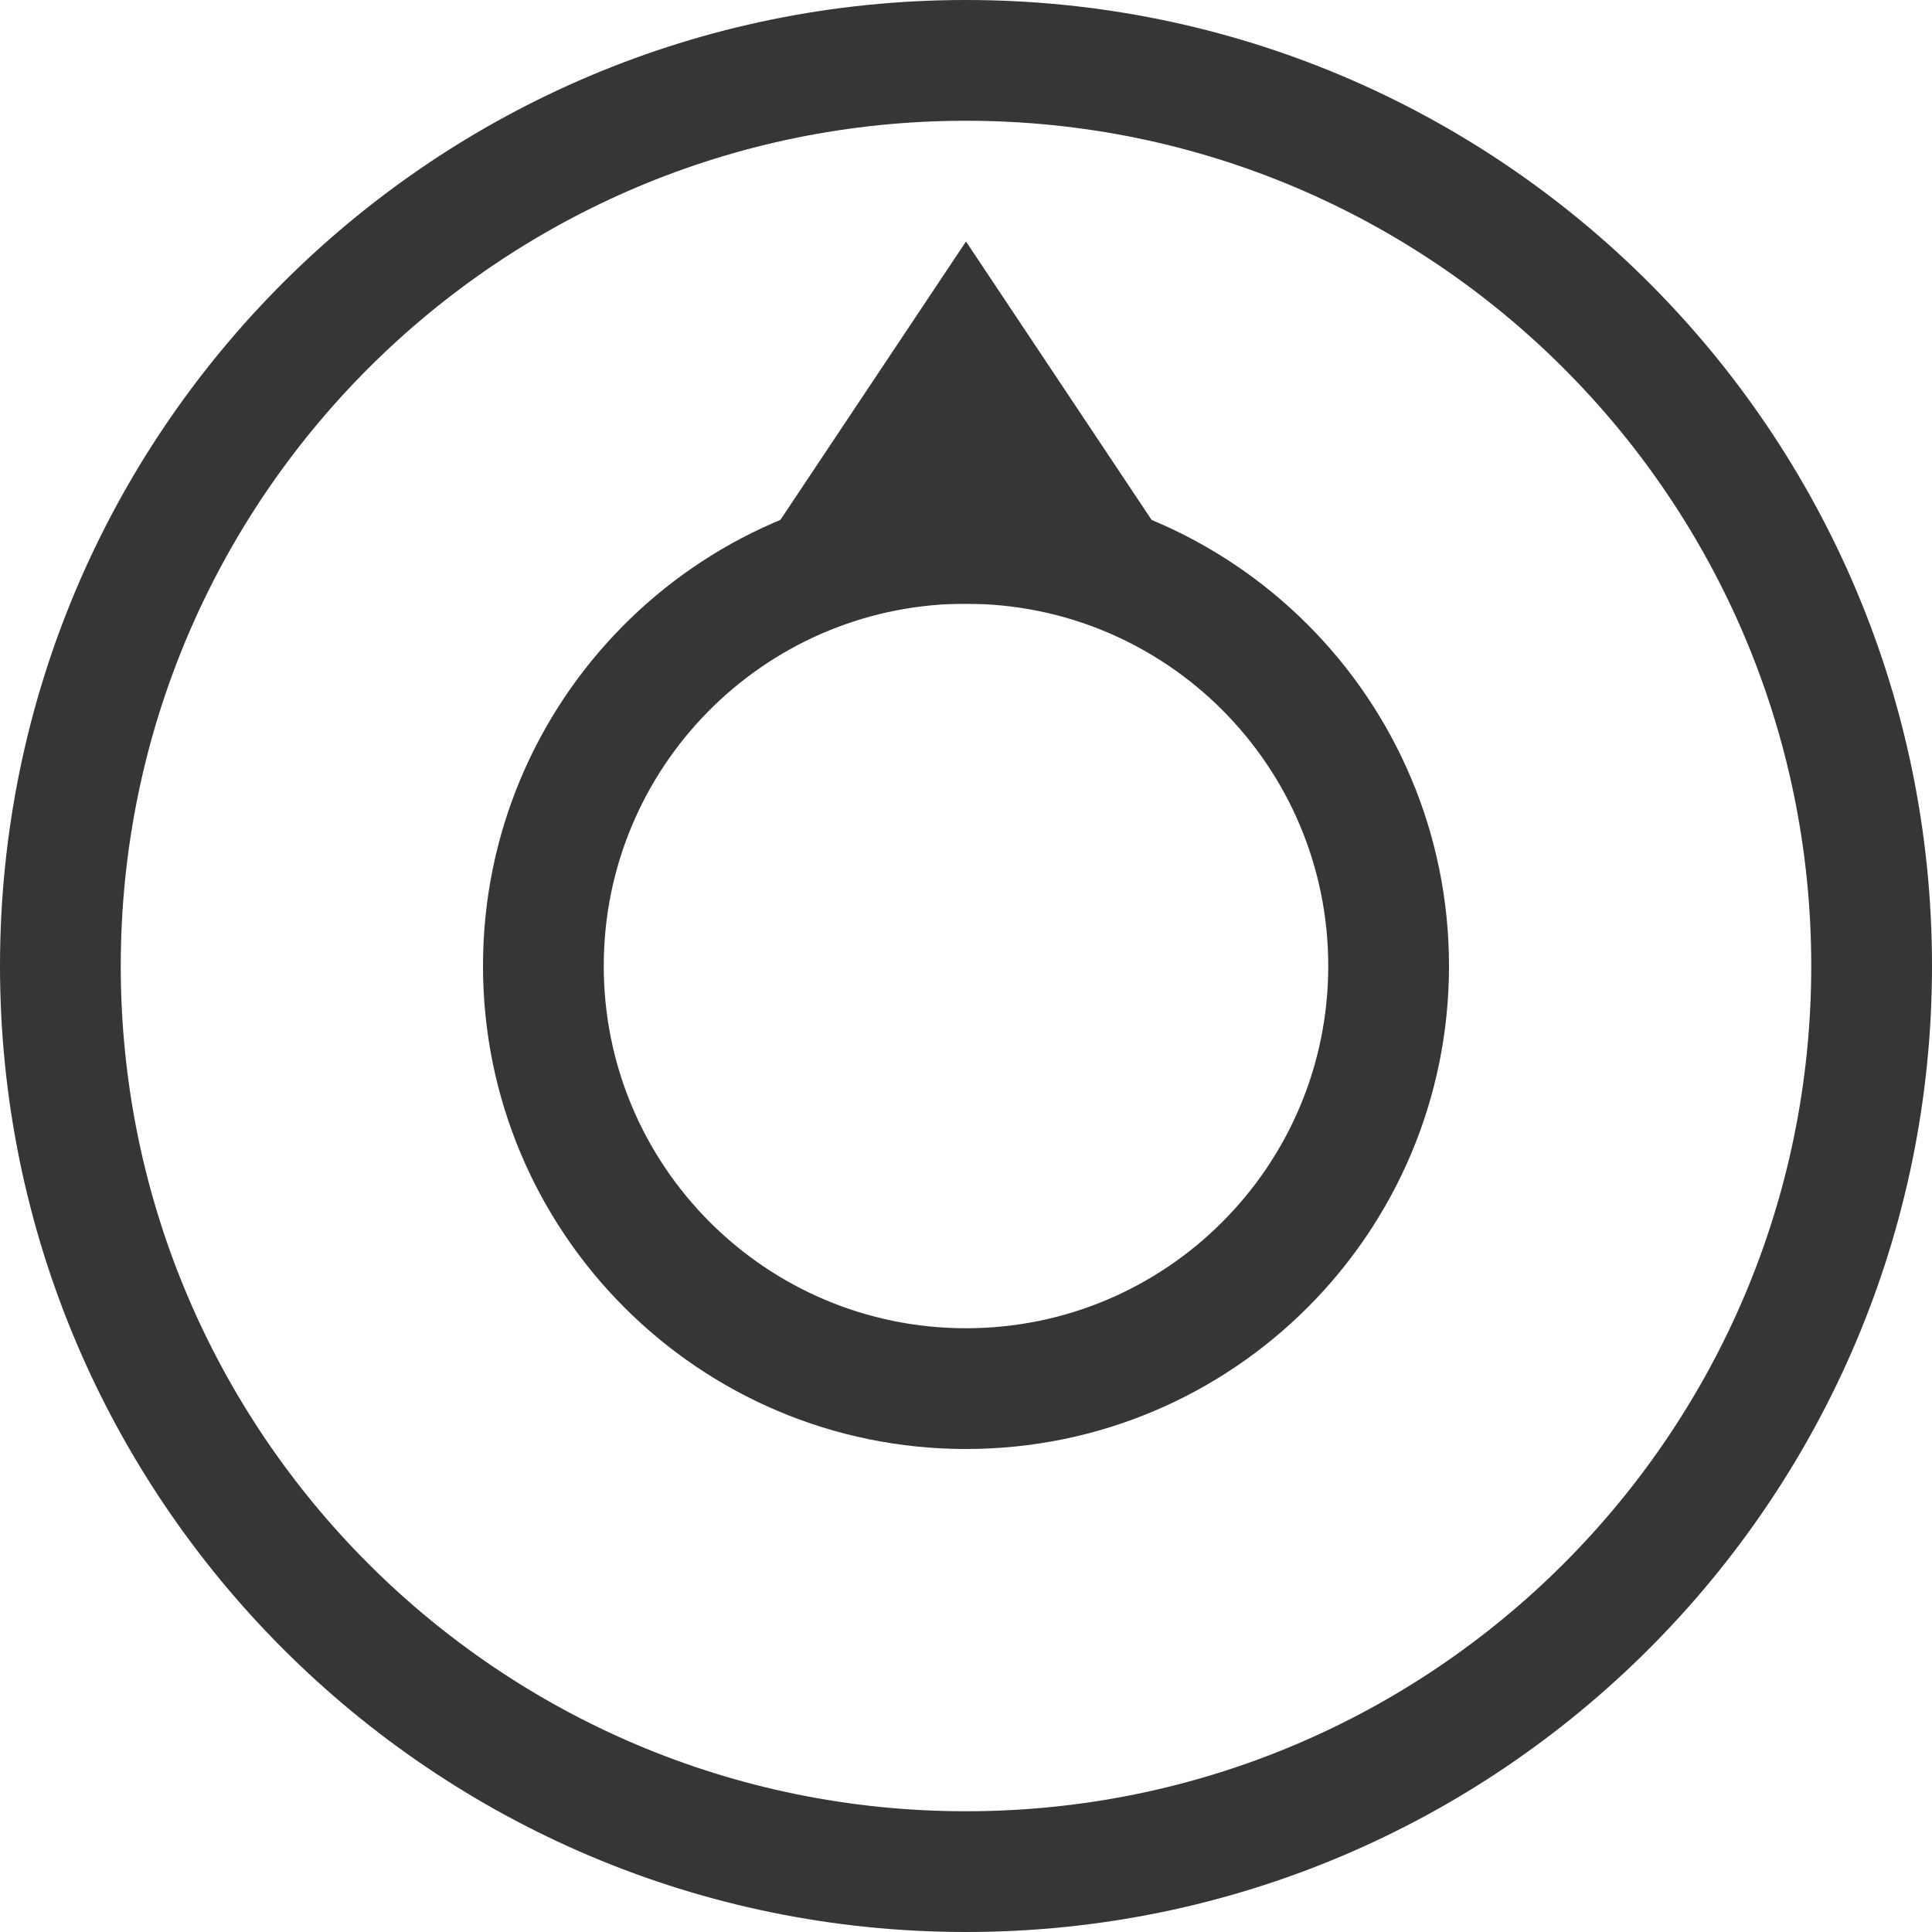
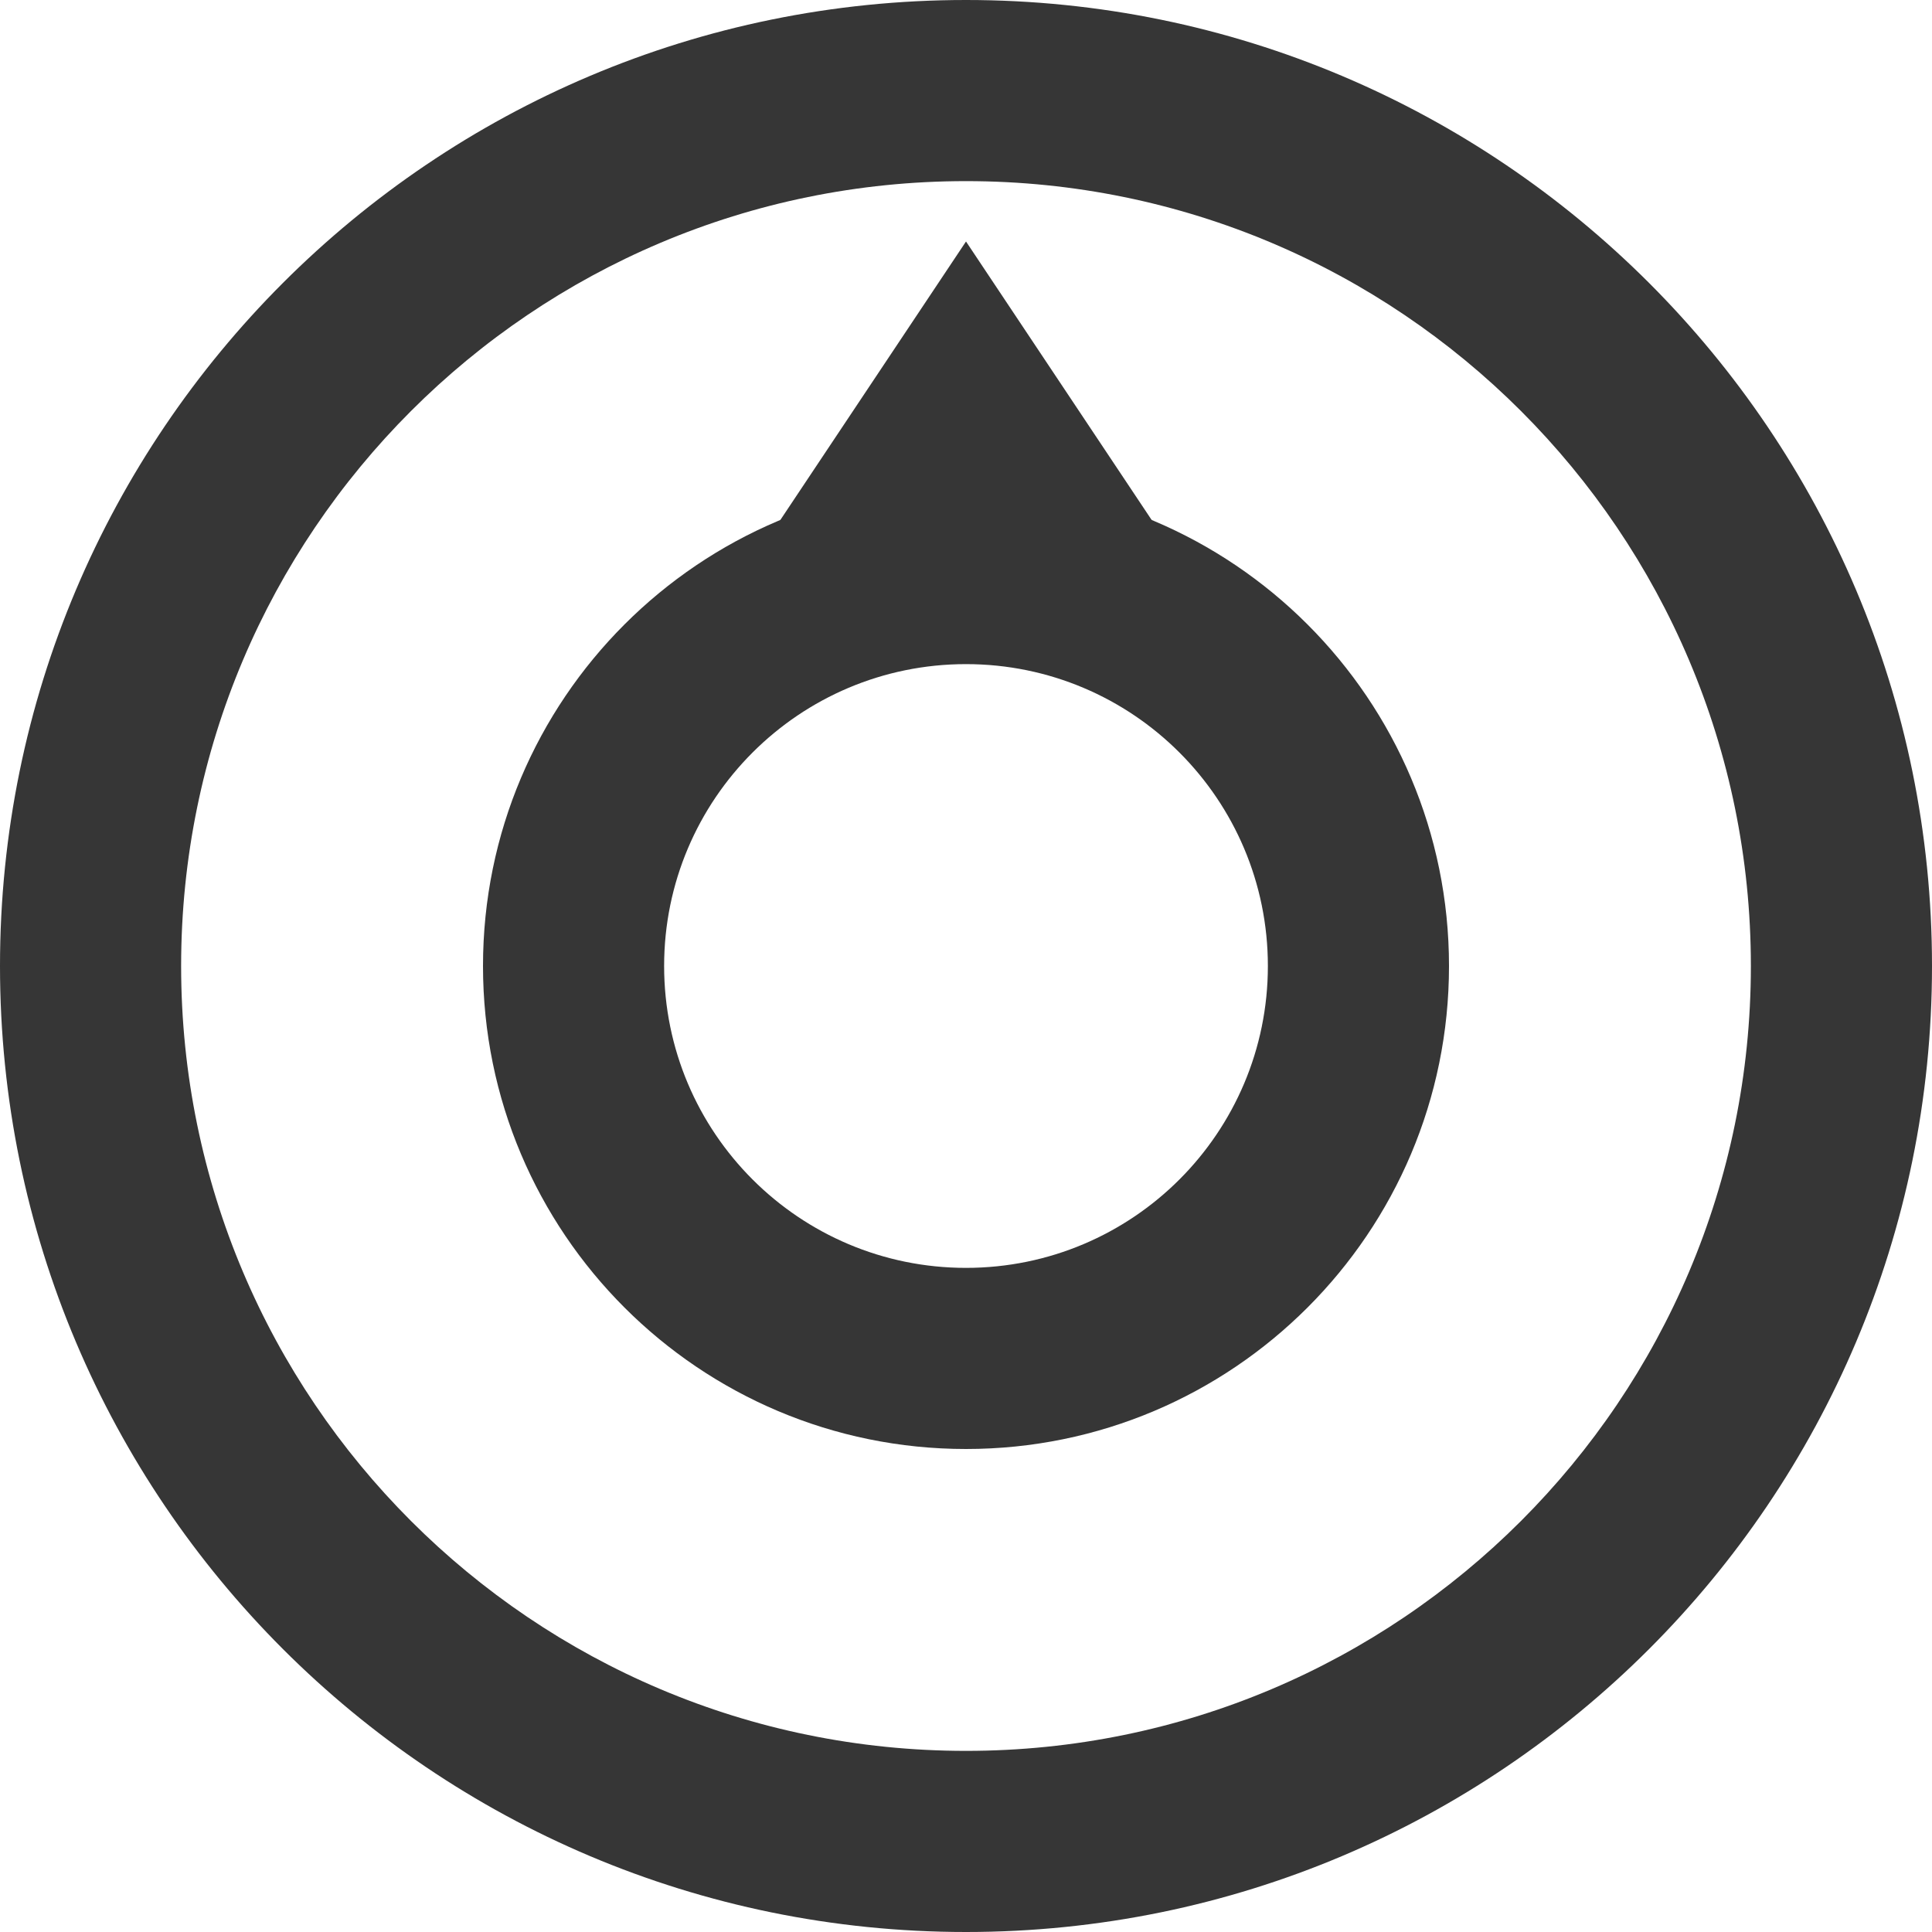
<svg xmlns="http://www.w3.org/2000/svg" width="16" height="16" version="1.1">
-   <path d="M8 0C3.58 0 0 3.58 0 8c0 4.41 3.58 8 8 8s8-3.59 8-8c0-4.42-3.58-8-8-8zm0 1a7 7 0 0 1 7 7 7 7 0 0 1-7 7 7 7 0 0 1-7-7 7 7 0 0 1 7-7z" fill="#363636" />
-   <path d="m7.939 4a4 4 0 0 0-3.939 4 4 4 0 0 0 4 4 4 4 0 0 0 4-4 4 4 0 0 0-4-4 4 4 0 0 0-0.061 0zm0.01 1a3 3 0 0 1 0.051 0 3 3 0 0 1 3 3 3 3 0 0 1-3 3 3 3 0 0 1-3-3 3 3 0 0 1 2.949-3z" fill="#363636" />
+   <path d="m8 4a4 4 0 0 0-4 4 4 4 0 0 0 4 4 4 4 0 0 0 4-4 4 4 0 0 0-4-4zm0 1.5a2.5 2.5 0 0 1 2.5 2.5 2.5 2.5 0 0 1-2.5 2.5 2.5 2.5 0 0 1-2.5-2.5 2.5 2.5 0 0 1 2.5-2.5z" fill="#363636" />
+   <path d="m8 0a8 8 0 0 0-8 8 8 8 0 0 0 8 8 8 8 0 0 0 8-8 8 8 0 0 0-8-8zm0 1.5a6.5 6.5 0 0 1 6.5 6.5 6.5 6.5 0 0 1-6.5 6.5 6.5 6.5 0 0 1-6.5-6.5 6.5 6.5 0 0 1 6.5-6.5z" fill="#363636" />
  <path d="m8 2-2 3h4z" fill="#363636" />
</svg>
